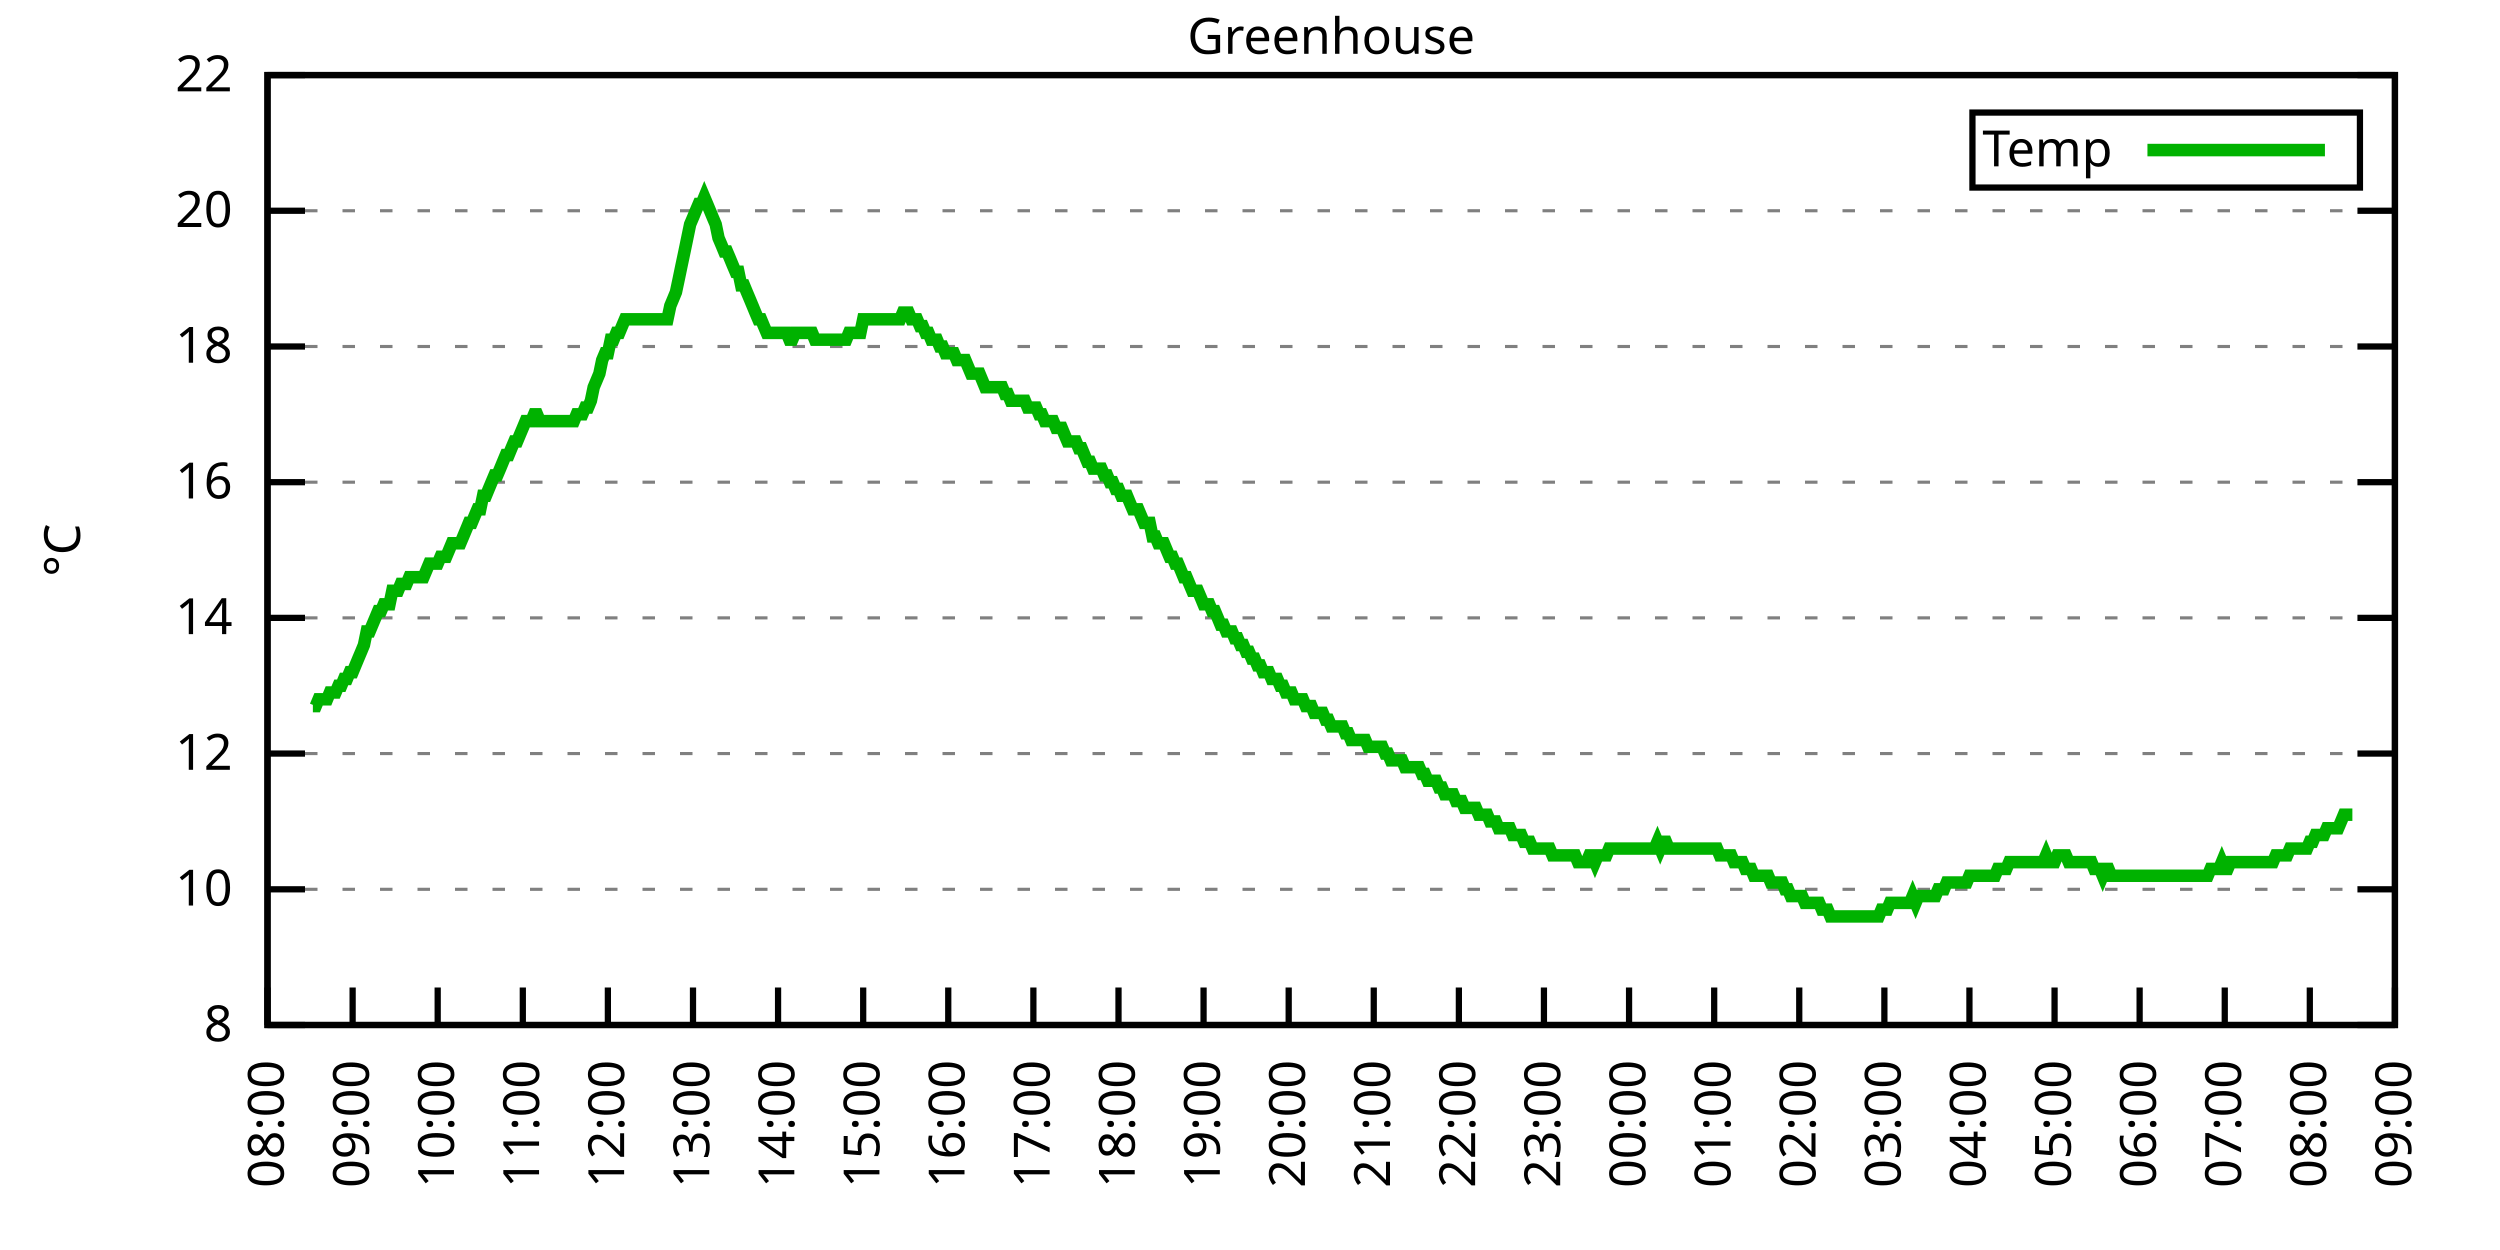
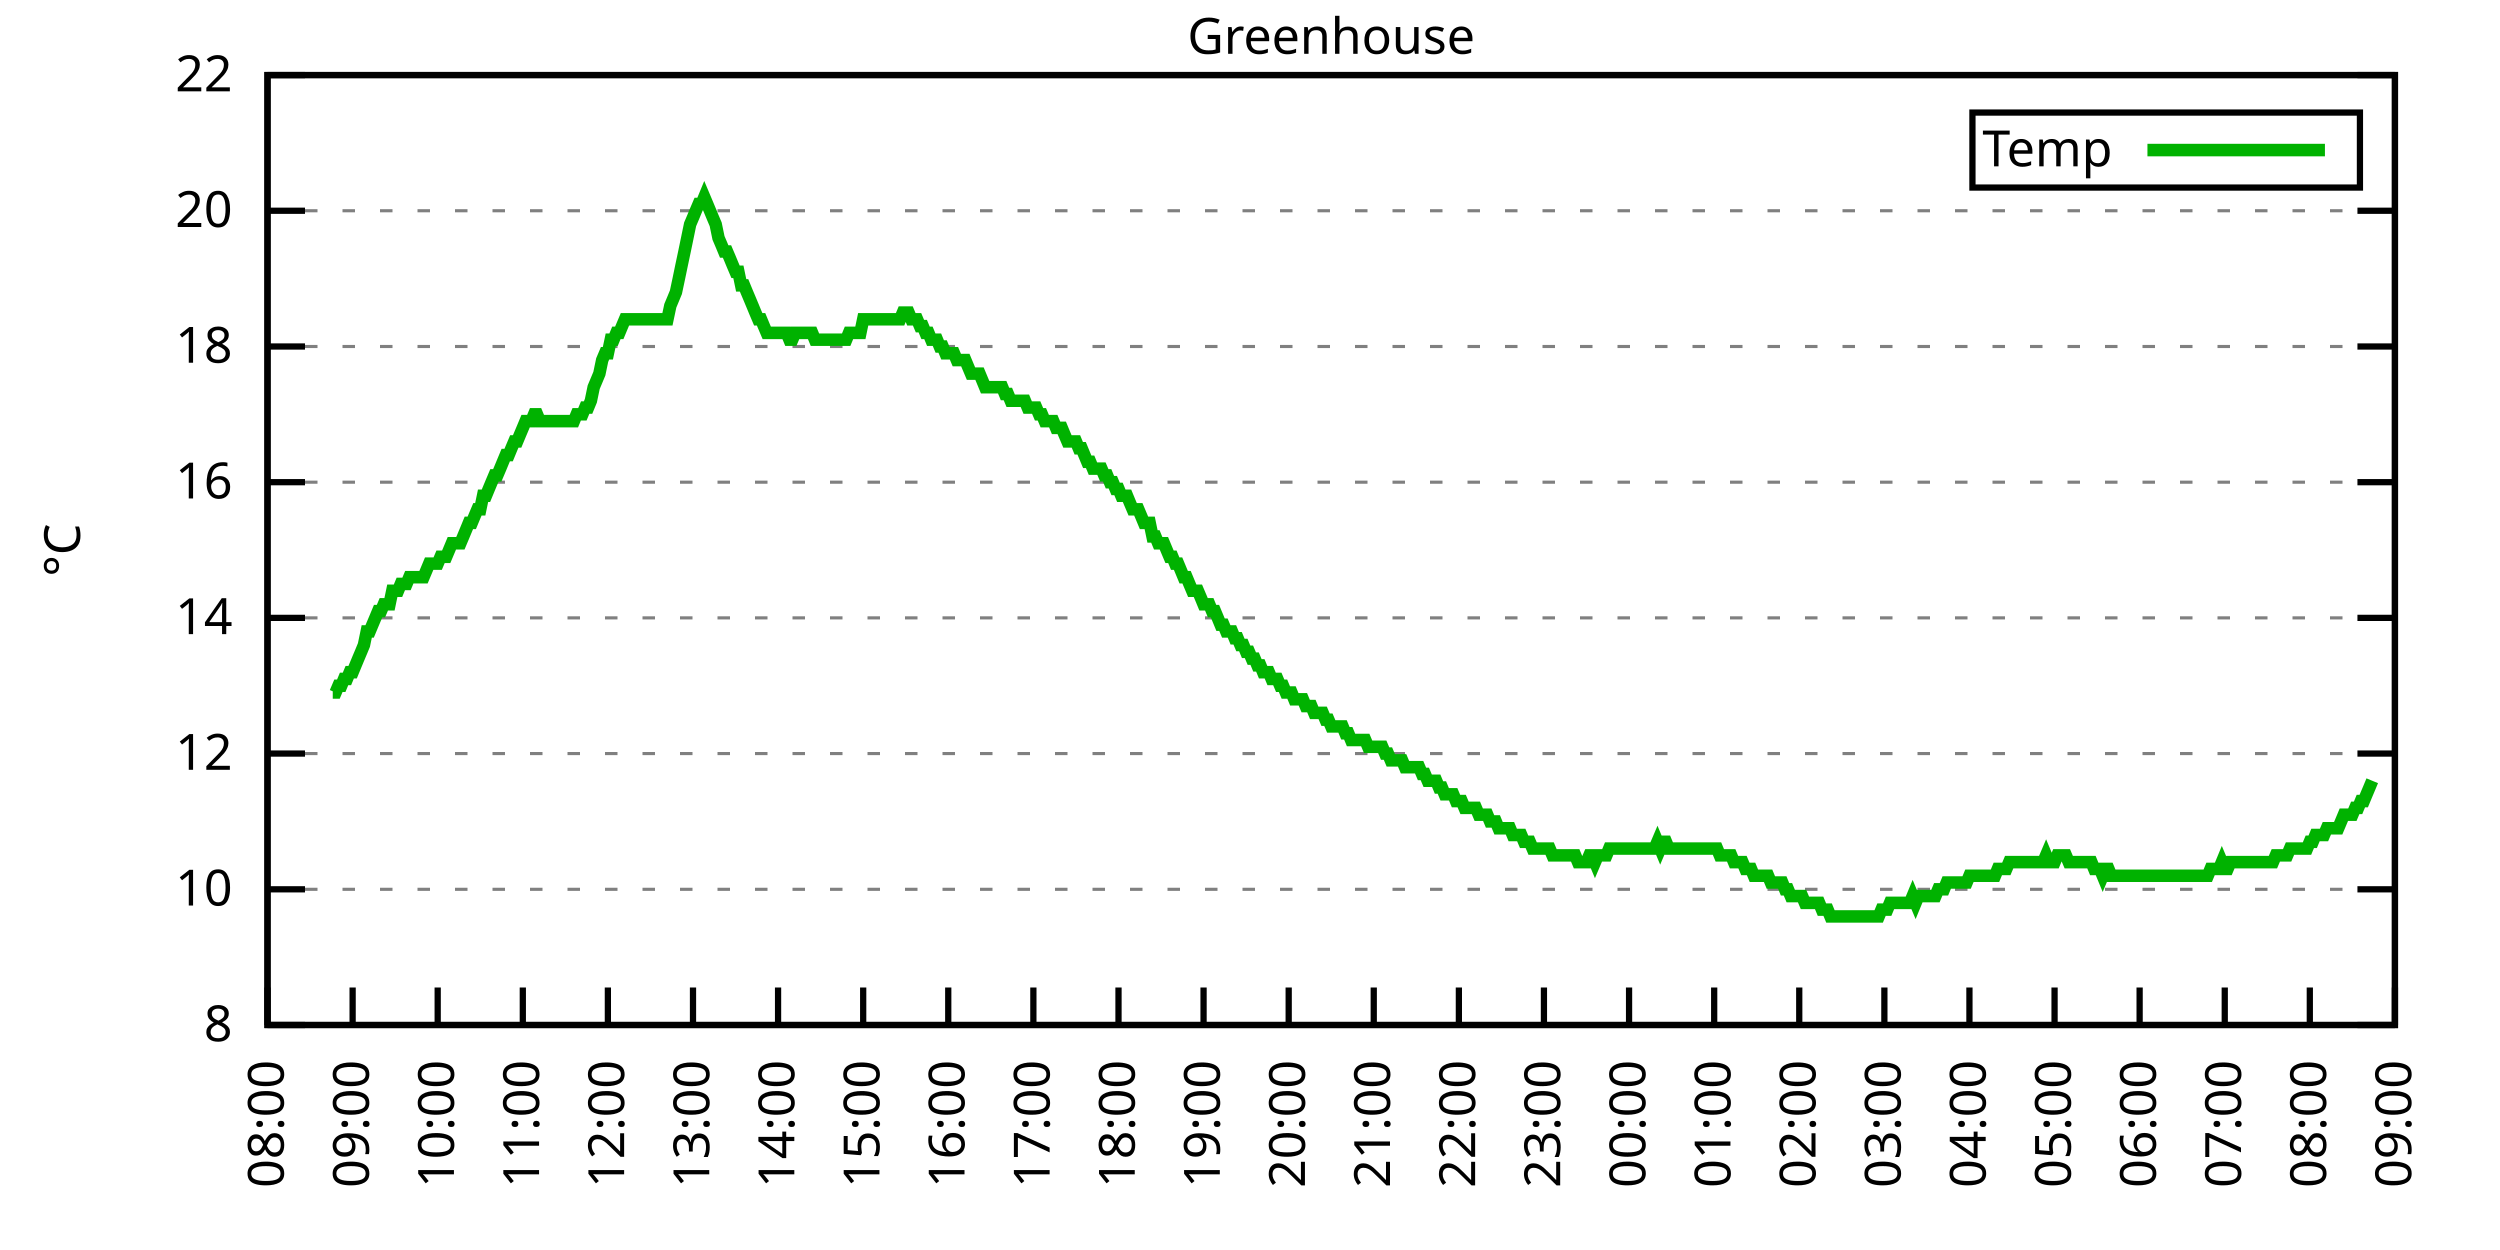
<svg xmlns="http://www.w3.org/2000/svg" xmlns:xlink="http://www.w3.org/1999/xlink" width="400" height="200" viewBox="0 0 400 200">
  <g id="gnuplot_canvas">
    <rect x="0" y="0" width="400" height="200" fill="none" />
    <defs>
      <circle id="gpDot" r="0.5" stroke-width="0.5" stroke="currentColor" />
      <path id="gpPt0" stroke-width="0.333" stroke="currentColor" d="M-1,0 h2 M0,-1 v2" />
      <path id="gpPt1" stroke-width="0.333" stroke="currentColor" d="M-1,-1 L1,1 M1,-1 L-1,1" />
      <path id="gpPt2" stroke-width="0.333" stroke="currentColor" d="M-1,0 L1,0 M0,-1 L0,1 M-1,-1 L1,1 M-1,1 L1,-1" />
      <rect id="gpPt3" stroke-width="0.333" stroke="currentColor" x="-1" y="-1" width="2" height="2" />
      <rect id="gpPt4" stroke-width="0.333" stroke="currentColor" fill="currentColor" x="-1" y="-1" width="2" height="2" />
      <circle id="gpPt5" stroke-width="0.333" stroke="currentColor" cx="0" cy="0" r="1" />
      <use xlink:href="#gpPt5" id="gpPt6" fill="currentColor" stroke="none" />
      <path id="gpPt7" stroke-width="0.333" stroke="currentColor" d="M0,-1.33 L-1.33,0.67 L1.33,0.67 z" />
      <use xlink:href="#gpPt7" id="gpPt8" fill="currentColor" stroke="none" />
      <use xlink:href="#gpPt7" id="gpPt9" stroke="currentColor" transform="rotate(180)" />
      <use xlink:href="#gpPt9" id="gpPt10" fill="currentColor" stroke="none" />
      <use xlink:href="#gpPt3" id="gpPt11" stroke="currentColor" transform="rotate(45)" />
      <use xlink:href="#gpPt11" id="gpPt12" fill="currentColor" stroke="none" />
      <path id="gpPt13" stroke-width="0.333" stroke="currentColor" d="M0,1.330 L1.265,0.411 L0.782,-1.067 L-0.782,-1.076 L-1.265,0.411 z" />
      <use xlink:href="#gpPt13" id="gpPt14" fill="currentColor" stroke="none" />
      <filter id="textbox" filterUnits="objectBoundingBox" x="0" y="0" height="1" width="1">
        <feFlood flood-color="white" flood-opacity="1" result="bgnd" />
        <feComposite in="SourceGraphic" in2="bgnd" operator="atop" />
      </filter>
      <filter id="greybox" filterUnits="objectBoundingBox" x="0" y="0" height="1" width="1">
        <feFlood flood-color="lightgrey" flood-opacity="1" result="grey" />
        <feComposite in="SourceGraphic" in2="grey" operator="atop" />
      </filter>
    </defs>
    <g fill="none" color="white" stroke="currentColor" stroke-width="1.00" stroke-linecap="butt" stroke-linejoin="miter">
</g>
    <g fill="none" color="black" stroke="currentColor" stroke-width="1.00" stroke-linecap="butt" stroke-linejoin="miter">
      <g stroke="none" shape-rendering="crispEdges">
        <polygon fill="rgb(255, 255, 255)" points="42.80,164.00 383.18,164.00 383.18,12.02 42.80,12.02 " />
      </g>
    </g>
    <g fill="none" color="black" stroke="currentColor" stroke-width="1.00" stroke-linecap="butt" stroke-linejoin="miter">
</g>
    <g fill="none" color="black" stroke="black" stroke-width="0.50" stroke-linecap="butt" stroke-linejoin="miter">
</g>
    <g fill="none" color="gray" stroke="currentColor" stroke-width="0.50" stroke-linecap="butt" stroke-linejoin="miter">
      <path stroke="gray" stroke-dasharray="2,4" class="gridline" d="M42.80,164.00 L383.19,164.00  " />
    </g>
    <g fill="none" color="gray" stroke="gray" stroke-width="1.00" stroke-linecap="butt" stroke-linejoin="miter">
</g>
    <g fill="none" color="black" stroke="currentColor" stroke-width="1.00" stroke-linecap="butt" stroke-linejoin="miter">
      <path stroke="black" d="M42.80,164.00 L48.80,164.00 M383.19,164.00 L377.19,164.00  " />
      <g transform="translate(37.20,166.60)" stroke="none" fill="black" font-family="Sans" font-size="8.00" text-anchor="end">
        <text>
          <tspan font-family="Sans"> 8</tspan>
        </text>
      </g>
    </g>
    <g fill="none" color="black" stroke="currentColor" stroke-width="1.00" stroke-linecap="butt" stroke-linejoin="miter">
</g>
    <g fill="none" color="black" stroke="black" stroke-width="0.50" stroke-linecap="butt" stroke-linejoin="miter">
</g>
    <g fill="none" color="gray" stroke="currentColor" stroke-width="0.50" stroke-linecap="butt" stroke-linejoin="miter">
      <path stroke="gray" stroke-dasharray="2,4" class="gridline" d="M42.80,142.29 L383.19,142.29  " />
    </g>
    <g fill="none" color="gray" stroke="gray" stroke-width="1.00" stroke-linecap="butt" stroke-linejoin="miter">
</g>
    <g fill="none" color="black" stroke="currentColor" stroke-width="1.00" stroke-linecap="butt" stroke-linejoin="miter">
      <path stroke="black" d="M42.80,142.29 L48.80,142.29 M383.19,142.29 L377.19,142.29  " />
      <g transform="translate(37.20,144.89)" stroke="none" fill="black" font-family="Sans" font-size="8.00" text-anchor="end">
        <text>
          <tspan font-family="Sans"> 10</tspan>
        </text>
      </g>
    </g>
    <g fill="none" color="black" stroke="currentColor" stroke-width="1.00" stroke-linecap="butt" stroke-linejoin="miter">
</g>
    <g fill="none" color="black" stroke="black" stroke-width="0.50" stroke-linecap="butt" stroke-linejoin="miter">
</g>
    <g fill="none" color="gray" stroke="currentColor" stroke-width="0.50" stroke-linecap="butt" stroke-linejoin="miter">
      <path stroke="gray" stroke-dasharray="2,4" class="gridline" d="M42.80,120.57 L383.19,120.57  " />
    </g>
    <g fill="none" color="gray" stroke="gray" stroke-width="1.00" stroke-linecap="butt" stroke-linejoin="miter">
</g>
    <g fill="none" color="black" stroke="currentColor" stroke-width="1.00" stroke-linecap="butt" stroke-linejoin="miter">
      <path stroke="black" d="M42.80,120.57 L48.80,120.57 M383.19,120.57 L377.19,120.57  " />
      <g transform="translate(37.20,123.17)" stroke="none" fill="black" font-family="Sans" font-size="8.00" text-anchor="end">
        <text>
          <tspan font-family="Sans"> 12</tspan>
        </text>
      </g>
    </g>
    <g fill="none" color="black" stroke="currentColor" stroke-width="1.00" stroke-linecap="butt" stroke-linejoin="miter">
</g>
    <g fill="none" color="black" stroke="black" stroke-width="0.50" stroke-linecap="butt" stroke-linejoin="miter">
</g>
    <g fill="none" color="gray" stroke="currentColor" stroke-width="0.50" stroke-linecap="butt" stroke-linejoin="miter">
      <path stroke="gray" stroke-dasharray="2,4" class="gridline" d="M42.80,98.86 L383.19,98.86  " />
    </g>
    <g fill="none" color="gray" stroke="gray" stroke-width="1.00" stroke-linecap="butt" stroke-linejoin="miter">
</g>
    <g fill="none" color="black" stroke="currentColor" stroke-width="1.00" stroke-linecap="butt" stroke-linejoin="miter">
      <path stroke="black" d="M42.80,98.86 L48.80,98.86 M383.19,98.86 L377.19,98.86  " />
      <g transform="translate(37.20,101.46)" stroke="none" fill="black" font-family="Sans" font-size="8.00" text-anchor="end">
        <text>
          <tspan font-family="Sans"> 14</tspan>
        </text>
      </g>
    </g>
    <g fill="none" color="black" stroke="currentColor" stroke-width="1.00" stroke-linecap="butt" stroke-linejoin="miter">
</g>
    <g fill="none" color="black" stroke="black" stroke-width="0.50" stroke-linecap="butt" stroke-linejoin="miter">
</g>
    <g fill="none" color="gray" stroke="currentColor" stroke-width="0.50" stroke-linecap="butt" stroke-linejoin="miter">
      <path stroke="gray" stroke-dasharray="2,4" class="gridline" d="M42.80,77.15 L383.19,77.15  " />
    </g>
    <g fill="none" color="gray" stroke="gray" stroke-width="1.00" stroke-linecap="butt" stroke-linejoin="miter">
</g>
    <g fill="none" color="black" stroke="currentColor" stroke-width="1.00" stroke-linecap="butt" stroke-linejoin="miter">
      <path stroke="black" d="M42.80,77.15 L48.80,77.15 M383.19,77.15 L377.19,77.15  " />
      <g transform="translate(37.20,79.75)" stroke="none" fill="black" font-family="Sans" font-size="8.00" text-anchor="end">
        <text>
          <tspan font-family="Sans"> 16</tspan>
        </text>
      </g>
    </g>
    <g fill="none" color="black" stroke="currentColor" stroke-width="1.00" stroke-linecap="butt" stroke-linejoin="miter">
</g>
    <g fill="none" color="black" stroke="black" stroke-width="0.50" stroke-linecap="butt" stroke-linejoin="miter">
</g>
    <g fill="none" color="gray" stroke="currentColor" stroke-width="0.50" stroke-linecap="butt" stroke-linejoin="miter">
      <path stroke="gray" stroke-dasharray="2,4" class="gridline" d="M42.80,55.44 L383.19,55.44  " />
    </g>
    <g fill="none" color="gray" stroke="gray" stroke-width="1.00" stroke-linecap="butt" stroke-linejoin="miter">
</g>
    <g fill="none" color="black" stroke="currentColor" stroke-width="1.00" stroke-linecap="butt" stroke-linejoin="miter">
      <path stroke="black" d="M42.80,55.44 L48.80,55.44 M383.19,55.44 L377.19,55.44  " />
      <g transform="translate(37.20,58.04)" stroke="none" fill="black" font-family="Sans" font-size="8.00" text-anchor="end">
        <text>
          <tspan font-family="Sans"> 18</tspan>
        </text>
      </g>
    </g>
    <g fill="none" color="black" stroke="currentColor" stroke-width="1.00" stroke-linecap="butt" stroke-linejoin="miter">
</g>
    <g fill="none" color="black" stroke="black" stroke-width="0.50" stroke-linecap="butt" stroke-linejoin="miter">
</g>
    <g fill="none" color="gray" stroke="currentColor" stroke-width="0.50" stroke-linecap="butt" stroke-linejoin="miter">
      <path stroke="gray" stroke-dasharray="2,4" class="gridline" d="M42.80,33.72 L383.19,33.72  " />
    </g>
    <g fill="none" color="gray" stroke="gray" stroke-width="1.00" stroke-linecap="butt" stroke-linejoin="miter">
</g>
    <g fill="none" color="black" stroke="currentColor" stroke-width="1.00" stroke-linecap="butt" stroke-linejoin="miter">
      <path stroke="black" d="M42.80,33.72 L48.80,33.72 M383.19,33.72 L377.19,33.72  " />
      <g transform="translate(37.20,36.32)" stroke="none" fill="black" font-family="Sans" font-size="8.00" text-anchor="end">
        <text>
          <tspan font-family="Sans"> 20</tspan>
        </text>
      </g>
    </g>
    <g fill="none" color="black" stroke="currentColor" stroke-width="1.00" stroke-linecap="butt" stroke-linejoin="miter">
</g>
    <g fill="none" color="black" stroke="black" stroke-width="0.50" stroke-linecap="butt" stroke-linejoin="miter">
</g>
    <g fill="none" color="gray" stroke="currentColor" stroke-width="0.50" stroke-linecap="butt" stroke-linejoin="miter">
      <path stroke="gray" stroke-dasharray="2,4" class="gridline" d="M42.80,12.01 L383.19,12.01  " />
    </g>
    <g fill="none" color="gray" stroke="gray" stroke-width="1.00" stroke-linecap="butt" stroke-linejoin="miter">
</g>
    <g fill="none" color="black" stroke="currentColor" stroke-width="1.00" stroke-linecap="butt" stroke-linejoin="miter">
      <path stroke="black" d="M42.80,12.01 L48.80,12.01 M383.19,12.01 L377.19,12.01  " />
      <g transform="translate(37.20,14.61)" stroke="none" fill="black" font-family="Sans" font-size="8.00" text-anchor="end">
        <text>
          <tspan font-family="Sans"> 22</tspan>
        </text>
      </g>
    </g>
    <g fill="none" color="black" stroke="currentColor" stroke-width="1.00" stroke-linecap="butt" stroke-linejoin="miter">
      <path stroke="black" d="M42.80,164.00 L42.80,158.00  " />
      <g transform="translate(45.40,169.60) rotate(270.00)" stroke="none" fill="black" font-family="Sans" font-size="8.00" text-anchor="end">
        <text>
          <tspan font-family="Sans">08:00</tspan>
        </text>
      </g>
    </g>
    <g fill="none" color="black" stroke="currentColor" stroke-width="1.00" stroke-linecap="butt" stroke-linejoin="miter">
      <path stroke="black" d="M56.42,164.00 L56.42,158.00  " />
      <g transform="translate(59.02,169.60) rotate(270.00)" stroke="none" fill="black" font-family="Sans" font-size="8.00" text-anchor="end">
        <text>
          <tspan font-family="Sans">09:00</tspan>
        </text>
      </g>
    </g>
    <g fill="none" color="black" stroke="currentColor" stroke-width="1.00" stroke-linecap="butt" stroke-linejoin="miter">
      <path stroke="black" d="M70.03,164.00 L70.03,158.00  " />
      <g transform="translate(72.63,169.60) rotate(270.00)" stroke="none" fill="black" font-family="Sans" font-size="8.00" text-anchor="end">
        <text>
          <tspan font-family="Sans">10:00</tspan>
        </text>
      </g>
    </g>
    <g fill="none" color="black" stroke="currentColor" stroke-width="1.00" stroke-linecap="butt" stroke-linejoin="miter">
      <path stroke="black" d="M83.65,164.00 L83.65,158.00  " />
      <g transform="translate(86.25,169.60) rotate(270.00)" stroke="none" fill="black" font-family="Sans" font-size="8.00" text-anchor="end">
        <text>
          <tspan font-family="Sans">11:00</tspan>
        </text>
      </g>
    </g>
    <g fill="none" color="black" stroke="currentColor" stroke-width="1.00" stroke-linecap="butt" stroke-linejoin="miter">
      <path stroke="black" d="M97.26,164.00 L97.26,158.00  " />
      <g transform="translate(99.86,169.60) rotate(270.00)" stroke="none" fill="black" font-family="Sans" font-size="8.00" text-anchor="end">
        <text>
          <tspan font-family="Sans">12:00</tspan>
        </text>
      </g>
    </g>
    <g fill="none" color="black" stroke="currentColor" stroke-width="1.00" stroke-linecap="butt" stroke-linejoin="miter">
      <path stroke="black" d="M110.88,164.00 L110.88,158.00  " />
      <g transform="translate(113.48,169.60) rotate(270.00)" stroke="none" fill="black" font-family="Sans" font-size="8.00" text-anchor="end">
        <text>
          <tspan font-family="Sans">13:00</tspan>
        </text>
      </g>
    </g>
    <g fill="none" color="black" stroke="currentColor" stroke-width="1.00" stroke-linecap="butt" stroke-linejoin="miter">
      <path stroke="black" d="M124.49,164.00 L124.49,158.00  " />
      <g transform="translate(127.09,169.60) rotate(270.00)" stroke="none" fill="black" font-family="Sans" font-size="8.00" text-anchor="end">
        <text>
          <tspan font-family="Sans">14:00</tspan>
        </text>
      </g>
    </g>
    <g fill="none" color="black" stroke="currentColor" stroke-width="1.00" stroke-linecap="butt" stroke-linejoin="miter">
      <path stroke="black" d="M138.11,164.00 L138.11,158.00  " />
      <g transform="translate(140.71,169.60) rotate(270.00)" stroke="none" fill="black" font-family="Sans" font-size="8.00" text-anchor="end">
        <text>
          <tspan font-family="Sans">15:00</tspan>
        </text>
      </g>
    </g>
    <g fill="none" color="black" stroke="currentColor" stroke-width="1.00" stroke-linecap="butt" stroke-linejoin="miter">
      <path stroke="black" d="M151.72,164.00 L151.72,158.00  " />
      <g transform="translate(154.32,169.60) rotate(270.00)" stroke="none" fill="black" font-family="Sans" font-size="8.00" text-anchor="end">
        <text>
          <tspan font-family="Sans">16:00</tspan>
        </text>
      </g>
    </g>
    <g fill="none" color="black" stroke="currentColor" stroke-width="1.00" stroke-linecap="butt" stroke-linejoin="miter">
      <path stroke="black" d="M165.34,164.00 L165.34,158.00  " />
      <g transform="translate(167.94,169.60) rotate(270.00)" stroke="none" fill="black" font-family="Sans" font-size="8.00" text-anchor="end">
        <text>
          <tspan font-family="Sans">17:00</tspan>
        </text>
      </g>
    </g>
    <g fill="none" color="black" stroke="currentColor" stroke-width="1.00" stroke-linecap="butt" stroke-linejoin="miter">
      <path stroke="black" d="M178.96,164.00 L178.96,158.00  " />
      <g transform="translate(181.56,169.60) rotate(270.00)" stroke="none" fill="black" font-family="Sans" font-size="8.00" text-anchor="end">
        <text>
          <tspan font-family="Sans">18:00</tspan>
        </text>
      </g>
    </g>
    <g fill="none" color="black" stroke="currentColor" stroke-width="1.00" stroke-linecap="butt" stroke-linejoin="miter">
      <path stroke="black" d="M192.57,164.00 L192.57,158.00  " />
      <g transform="translate(195.17,169.60) rotate(270.00)" stroke="none" fill="black" font-family="Sans" font-size="8.00" text-anchor="end">
        <text>
          <tspan font-family="Sans">19:00</tspan>
        </text>
      </g>
    </g>
    <g fill="none" color="black" stroke="currentColor" stroke-width="1.00" stroke-linecap="butt" stroke-linejoin="miter">
      <path stroke="black" d="M206.19,164.00 L206.19,158.00  " />
      <g transform="translate(208.79,169.60) rotate(270.00)" stroke="none" fill="black" font-family="Sans" font-size="8.00" text-anchor="end">
        <text>
          <tspan font-family="Sans">20:00</tspan>
        </text>
      </g>
    </g>
    <g fill="none" color="black" stroke="currentColor" stroke-width="1.00" stroke-linecap="butt" stroke-linejoin="miter">
      <path stroke="black" d="M219.80,164.00 L219.80,158.00  " />
      <g transform="translate(222.40,169.60) rotate(270.00)" stroke="none" fill="black" font-family="Sans" font-size="8.00" text-anchor="end">
        <text>
          <tspan font-family="Sans">21:00</tspan>
        </text>
      </g>
    </g>
    <g fill="none" color="black" stroke="currentColor" stroke-width="1.00" stroke-linecap="butt" stroke-linejoin="miter">
      <path stroke="black" d="M233.42,164.00 L233.42,158.00  " />
      <g transform="translate(236.02,169.60) rotate(270.00)" stroke="none" fill="black" font-family="Sans" font-size="8.00" text-anchor="end">
        <text>
          <tspan font-family="Sans">22:00</tspan>
        </text>
      </g>
    </g>
    <g fill="none" color="black" stroke="currentColor" stroke-width="1.00" stroke-linecap="butt" stroke-linejoin="miter">
      <path stroke="black" d="M247.03,164.00 L247.03,158.00  " />
      <g transform="translate(249.63,169.60) rotate(270.00)" stroke="none" fill="black" font-family="Sans" font-size="8.00" text-anchor="end">
        <text>
          <tspan font-family="Sans">23:00</tspan>
        </text>
      </g>
    </g>
    <g fill="none" color="black" stroke="currentColor" stroke-width="1.00" stroke-linecap="butt" stroke-linejoin="miter">
      <path stroke="black" d="M260.65,164.00 L260.65,158.00  " />
      <g transform="translate(263.25,169.60) rotate(270.00)" stroke="none" fill="black" font-family="Sans" font-size="8.00" text-anchor="end">
        <text>
          <tspan font-family="Sans">00:00</tspan>
        </text>
      </g>
    </g>
    <g fill="none" color="black" stroke="currentColor" stroke-width="1.00" stroke-linecap="butt" stroke-linejoin="miter">
      <path stroke="black" d="M274.27,164.00 L274.27,158.00  " />
      <g transform="translate(276.87,169.60) rotate(270.00)" stroke="none" fill="black" font-family="Sans" font-size="8.00" text-anchor="end">
        <text>
          <tspan font-family="Sans">01:00</tspan>
        </text>
      </g>
    </g>
    <g fill="none" color="black" stroke="currentColor" stroke-width="1.00" stroke-linecap="butt" stroke-linejoin="miter">
      <path stroke="black" d="M287.88,164.00 L287.88,158.00  " />
      <g transform="translate(290.48,169.60) rotate(270.00)" stroke="none" fill="black" font-family="Sans" font-size="8.00" text-anchor="end">
        <text>
          <tspan font-family="Sans">02:00</tspan>
        </text>
      </g>
    </g>
    <g fill="none" color="black" stroke="currentColor" stroke-width="1.00" stroke-linecap="butt" stroke-linejoin="miter">
      <path stroke="black" d="M301.50,164.00 L301.50,158.00  " />
      <g transform="translate(304.10,169.60) rotate(270.00)" stroke="none" fill="black" font-family="Sans" font-size="8.00" text-anchor="end">
        <text>
          <tspan font-family="Sans">03:00</tspan>
        </text>
      </g>
    </g>
    <g fill="none" color="black" stroke="currentColor" stroke-width="1.00" stroke-linecap="butt" stroke-linejoin="miter">
      <path stroke="black" d="M315.11,164.00 L315.11,158.00  " />
      <g transform="translate(317.71,169.60) rotate(270.00)" stroke="none" fill="black" font-family="Sans" font-size="8.00" text-anchor="end">
        <text>
          <tspan font-family="Sans">04:00</tspan>
        </text>
      </g>
    </g>
    <g fill="none" color="black" stroke="currentColor" stroke-width="1.00" stroke-linecap="butt" stroke-linejoin="miter">
      <path stroke="black" d="M328.73,164.00 L328.73,158.00  " />
      <g transform="translate(331.33,169.60) rotate(270.00)" stroke="none" fill="black" font-family="Sans" font-size="8.00" text-anchor="end">
        <text>
          <tspan font-family="Sans">05:00</tspan>
        </text>
      </g>
    </g>
    <g fill="none" color="black" stroke="currentColor" stroke-width="1.00" stroke-linecap="butt" stroke-linejoin="miter">
      <path stroke="black" d="M342.34,164.00 L342.34,158.00  " />
      <g transform="translate(344.94,169.60) rotate(270.00)" stroke="none" fill="black" font-family="Sans" font-size="8.00" text-anchor="end">
        <text>
          <tspan font-family="Sans">06:00</tspan>
        </text>
      </g>
    </g>
    <g fill="none" color="black" stroke="currentColor" stroke-width="1.00" stroke-linecap="butt" stroke-linejoin="miter">
      <path stroke="black" d="M355.96,164.00 L355.96,158.00  " />
      <g transform="translate(358.56,169.60) rotate(270.00)" stroke="none" fill="black" font-family="Sans" font-size="8.00" text-anchor="end">
        <text>
          <tspan font-family="Sans">07:00</tspan>
        </text>
      </g>
    </g>
    <g fill="none" color="black" stroke="currentColor" stroke-width="1.00" stroke-linecap="butt" stroke-linejoin="miter">
      <path stroke="black" d="M369.57,164.00 L369.57,158.00  " />
      <g transform="translate(372.17,169.60) rotate(270.00)" stroke="none" fill="black" font-family="Sans" font-size="8.00" text-anchor="end">
        <text>
          <tspan font-family="Sans">08:00</tspan>
        </text>
      </g>
    </g>
    <g fill="none" color="black" stroke="currentColor" stroke-width="1.00" stroke-linecap="butt" stroke-linejoin="miter">
      <path stroke="black" d="M383.19,164.00 L383.19,158.00  " />
      <g transform="translate(385.79,169.60) rotate(270.00)" stroke="none" fill="black" font-family="Sans" font-size="8.00" text-anchor="end">
        <text>
          <tspan font-family="Sans">09:00</tspan>
        </text>
      </g>
    </g>
    <g fill="none" color="black" stroke="currentColor" stroke-width="1.00" stroke-linecap="butt" stroke-linejoin="miter">
</g>
    <g fill="none" color="black" stroke="currentColor" stroke-width="1.00" stroke-linecap="butt" stroke-linejoin="miter">
      <path stroke="black" d="M42.80,12.01 L42.80,164.00 L383.19,164.00 L383.19,12.01 L42.80,12.01 Z  " />
    </g>
    <g fill="none" color="black" stroke="currentColor" stroke-width="1.00" stroke-linecap="butt" stroke-linejoin="miter">
</g>
    <g fill="none" color="black" stroke="currentColor" stroke-width="1.00" stroke-linecap="butt" stroke-linejoin="miter">
      <path stroke="black" d="M315.59,30.01 L315.59,18.01 L377.59,18.01 L377.59,30.01 L315.59,30.01 Z  " />
    </g>
    <g id="Greenhouse_plot_1">
      <g fill="none" color="white" stroke="black" stroke-width="2.00" stroke-linecap="butt" stroke-linejoin="miter">
</g>
      <g fill="none" color="black" stroke="currentColor" stroke-width="2.00" stroke-linecap="butt" stroke-linejoin="miter">
        <g transform="translate(337.99,26.61)" stroke="none" fill="black" font-family="Sans" font-size="8.00" text-anchor="end">
          <text>
            <tspan font-family="Sans">Temp</tspan>
          </text>
        </g>
      </g>
      <g fill="none" color="black" stroke="currentColor" stroke-width="2.00" stroke-linecap="butt" stroke-linejoin="miter">
-         <path stroke="rgb(  0, 178,   0)" d="M343.59,24.01 L371.99,24.01 M50.06,112.97 L50.52,112.97 L50.97,111.89 L51.42,111.89 L51.88,111.89 L52.33,111.89   L52.78,110.80 L53.24,110.80 L53.69,110.80 L54.15,109.72 L54.60,109.72 L55.05,108.63 L55.51,108.63 L55.96,107.55   L56.42,107.55 L56.87,106.46 L57.32,105.38 L57.78,104.29 L58.23,103.20 L58.68,101.03 L59.14,101.03 L59.59,99.95   L60.05,98.86 L60.50,97.78 L60.95,97.78 L61.41,96.69 L61.86,96.69 L62.32,96.69 L62.77,94.52 L63.22,94.52   L63.68,94.52 L64.13,93.43 L64.58,93.43 L65.04,93.43 L65.49,92.35 L65.95,92.35 L66.40,92.35 L66.85,92.35   L67.31,92.35 L67.76,92.35 L68.22,91.26 L68.67,90.18 L69.12,90.18 L69.58,90.18 L70.03,90.18 L70.49,89.09   L70.94,89.09 L71.39,89.09 L71.85,88.00 L72.30,86.92 L72.75,86.92 L73.21,86.92 L73.66,86.92 L74.12,85.83   L74.57,84.75 L75.02,83.66 L75.48,83.66 L75.93,82.58 L76.39,81.49 L76.84,81.49 L77.29,79.32 L77.75,79.32   L78.20,78.23 L78.65,77.15 L79.11,76.06 L79.56,76.06 L80.02,74.98 L80.47,73.89 L80.92,72.81 L81.38,72.81   L81.83,71.72 L82.29,70.63 L82.74,70.63 L83.19,69.55 L83.65,68.46 L84.10,67.38 L84.55,67.38 L85.01,67.38   L85.46,66.29 L85.92,66.29 L86.37,67.38 L86.82,67.38 L87.28,67.38 L87.73,67.38 L88.19,67.38 L88.64,67.38   L89.09,67.38 L89.55,67.38 L90.00,67.38 L90.45,67.38 L90.91,67.38 L91.36,67.38 L91.82,67.38 L92.27,66.29   L92.72,66.29 L93.18,66.29 L93.63,65.21 L94.09,65.21 L94.54,64.12 L94.99,61.95 L95.45,60.86 L95.90,59.78   L96.35,57.61 L96.81,56.52 L97.26,56.52 L97.72,54.35 L98.17,54.35 L98.62,53.26 L99.08,53.26 L99.53,52.18   L99.99,51.09 L100.44,51.09 L100.89,51.09 L101.35,51.09 L101.80,51.09 L102.25,51.09 L102.71,51.09 L103.16,51.09   L103.62,51.09 L104.07,51.09 L104.52,51.09 L104.98,51.09 L105.43,51.09 L105.89,51.09 L106.34,51.09 L106.79,51.09   L107.25,48.92 L107.70,47.84 L108.15,46.75 L108.61,44.58 L109.06,42.41 L109.52,40.24 L109.97,38.07 L110.42,35.89   L110.88,34.81 L111.33,33.72 L111.79,32.64 L112.24,32.64 L112.69,31.55 L113.15,32.64 L113.60,33.72 L114.05,34.81   L114.51,35.89 L114.96,38.07 L115.42,39.15 L115.87,40.24 L116.32,40.24 L116.78,41.32 L117.23,42.41 L117.69,43.49   L118.14,43.49 L118.59,45.66 L119.05,45.66 L119.50,46.75 L119.96,47.84 L120.41,48.92 L120.86,50.01 L121.32,51.09   L121.77,51.09 L122.22,52.18 L122.68,53.26 L123.13,53.26 L123.59,53.26 L124.04,53.26 L124.49,53.26 L124.95,53.26   L125.40,53.26 L125.86,53.26 L126.31,54.35 L126.76,54.35 L127.22,53.26 L127.67,53.26 L128.12,53.26 L128.58,53.26   L129.03,53.26 L129.49,53.26 L129.94,53.26 L130.39,54.35 L130.85,54.35 L131.30,54.35 L131.76,54.35 L132.21,54.35   L132.66,54.35 L133.12,54.35 L133.57,54.35 L134.02,54.35 L134.48,54.35 L134.93,54.35 L135.39,54.35 L135.84,53.26   L136.29,53.26 L136.75,53.26 L137.20,53.26 L137.66,53.26 L138.11,51.09 L138.56,51.09 L139.02,51.09 L139.47,51.09   L139.92,51.09 L140.38,51.09 L140.83,51.09 L141.29,51.09 L141.74,51.09 L142.19,51.09 L142.65,51.09 L143.10,51.09   L143.56,51.09 L144.01,51.09 L144.46,50.01 L144.92,50.01 L145.37,50.01 L145.82,51.09 L146.28,51.09 L146.73,51.09   L147.19,52.18 L147.64,52.18 L148.09,53.26 L148.55,53.26 L149.00,54.35 L149.46,54.35 L149.91,54.35 L150.36,55.44   L150.82,55.44 L151.27,56.52 L151.72,56.52 L152.18,56.52 L152.63,56.52 L153.09,57.61 L153.54,57.61 L153.99,57.61   L154.45,57.61 L154.90,58.69 L155.36,59.78 L155.81,59.78 L156.26,59.78 L156.72,59.78 L157.17,60.86 L157.62,61.95   L158.08,61.95 L158.53,61.95 L158.99,61.95 L159.44,61.95 L159.89,61.95 L160.35,61.95 L160.80,63.04 L161.26,63.04   L161.71,64.12 L162.16,64.12 L162.62,64.12 L163.07,64.12 L163.52,64.12 L163.98,64.12 L164.43,65.21 L164.89,65.21   L165.34,65.21 L165.79,65.21 L166.25,66.29 L166.70,66.29 L167.16,67.38 L167.61,67.38 L168.06,67.38 L168.52,67.38   L168.97,68.46 L169.43,68.46 L169.88,68.46 L170.33,69.55 L170.79,70.63 L171.24,70.63 L171.69,70.63 L172.15,70.63   L172.60,71.72 L173.06,71.72 L173.51,72.81 L173.96,73.89 L174.42,73.89 L174.87,74.98 L175.33,74.98 L175.78,74.98   L176.23,74.98 L176.69,76.06 L177.14,76.06 L177.59,77.15 L178.05,77.15 L178.50,78.23 L178.96,78.23 L179.41,79.32   L179.86,79.32 L180.32,79.32 L180.77,80.41 L181.23,81.49 L181.68,81.49 L182.13,81.49 L182.59,82.58 L183.04,83.66   L183.49,83.66 L183.95,83.66 L184.40,85.83 L184.86,85.83 L185.31,86.92 L185.76,86.92 L186.22,86.92 L186.67,88.00   L187.13,89.09 L187.58,89.09 L188.03,90.18 L188.49,90.18 L188.94,91.26 L189.39,92.35 L189.85,92.35 L190.30,93.43   L190.76,94.52 L191.21,94.52 L191.66,94.52 L192.12,95.60 L192.57,96.69 L193.03,96.69 L193.48,96.69 L193.93,97.78   L194.39,97.78 L194.84,98.86 L195.29,99.95 L195.75,99.95 L196.20,101.03 L196.66,101.03 L197.11,101.03 L197.56,102.12   L198.02,102.12 L198.47,103.20 L198.93,103.20 L199.38,104.29 L199.83,104.29 L200.29,105.38 L200.74,105.38 L201.19,106.46   L201.65,106.46 L202.10,107.55 L202.56,107.55 L203.01,107.55 L203.46,108.63 L203.92,108.63 L204.37,108.63 L204.83,109.72   L205.28,109.72 L205.73,110.80 L206.19,110.80 L206.64,110.80 L207.09,111.89 L207.55,111.89 L208.00,111.89 L208.46,111.89   L208.91,112.97 L209.36,112.97 L209.82,112.97 L210.27,114.06 L210.73,114.06 L211.18,114.06 L211.63,114.06 L212.09,115.15   L212.54,115.15 L213.00,116.23 L213.45,116.23 L213.90,116.23 L214.36,116.23 L214.81,116.23 L215.26,117.32 L215.72,117.32   L216.17,118.40 L216.63,118.40 L217.08,118.40 L217.53,118.40 L217.99,118.40 L218.44,118.40 L218.90,119.49 L219.35,119.49   L219.80,119.49 L220.26,119.49 L220.71,119.49 L221.16,119.49 L221.62,120.57 L222.07,120.57 L222.53,121.66 L222.98,121.66   L223.43,121.66 L223.89,121.66 L224.34,121.66 L224.80,122.75 L225.25,122.75 L225.70,122.75 L226.16,122.75 L226.61,122.75   L227.06,122.75 L227.52,123.83 L227.97,123.83 L228.43,124.92 L228.88,124.92 L229.33,124.92 L229.79,124.92 L230.24,126.00   L230.70,126.00 L231.15,127.09 L231.60,127.09 L232.06,127.09 L232.51,127.09 L232.96,128.17 L233.42,128.17 L233.87,128.17   L234.33,129.26 L234.78,129.26 L235.23,129.26 L235.69,129.26 L236.14,129.26 L236.60,130.35 L237.05,130.35 L237.50,130.35   L237.96,130.35 L238.41,131.43 L238.86,131.43 L239.32,131.43 L239.77,132.52 L240.23,132.52 L240.68,132.52 L241.13,132.52   L241.59,132.52 L242.04,133.60 L242.50,133.60 L242.95,133.60 L243.40,133.60 L243.86,134.69 L244.31,134.69 L244.76,134.69   L245.22,135.77 L245.67,135.77 L246.13,135.77 L246.58,135.77 L247.03,135.77 L247.49,135.77 L247.94,135.77 L248.40,136.86   L248.85,136.86 L249.30,136.86 L249.76,136.86 L250.21,136.86 L250.66,136.86 L251.12,136.86 L251.57,136.86 L252.03,136.86   L252.48,137.94 L252.93,137.94 L253.39,137.94 L253.84,137.94 L254.30,136.86 L254.75,136.86 L255.20,137.94 L255.66,136.86   L256.11,136.86 L256.56,136.86 L257.02,136.86 L257.47,135.77 L257.93,135.77 L258.38,135.77 L258.83,135.77 L259.29,135.77   L259.74,135.77 L260.20,135.77 L260.65,135.77 L261.10,135.77 L261.56,135.77 L262.01,135.77 L262.47,135.77 L262.92,135.77   L263.37,135.77 L263.83,135.77 L264.28,135.77 L264.73,135.77 L265.19,134.69 L265.64,135.77 L266.10,134.69 L266.55,134.69   L267.00,135.77 L267.46,135.77 L267.91,135.77 L268.37,135.77 L268.82,135.77 L269.27,135.77 L269.73,135.77 L270.18,135.77   L270.63,135.77 L271.09,135.77 L271.54,135.77 L272.00,135.77 L272.45,135.77 L272.90,135.77 L273.36,135.77 L273.81,135.77   L274.27,135.77 L274.72,135.77 L275.17,136.86 L275.63,136.86 L276.08,136.86 L276.53,136.86 L276.99,136.86 L277.44,137.94   L277.90,137.94 L278.35,137.94 L278.80,137.94 L279.26,139.03 L279.71,139.03 L280.17,139.03 L280.62,140.12 L281.07,140.12   L281.53,140.12 L281.98,140.12 L282.43,140.12 L282.89,140.12 L283.34,141.20 L283.80,141.20 L284.25,141.20 L284.70,141.20   L285.16,141.20 L285.61,142.29 L286.07,142.29 L286.52,143.37 L286.97,143.37 L287.43,143.37 L287.88,143.37 L288.33,143.37   L288.79,144.46 L289.24,144.46 L289.70,144.46 L290.15,144.46 L290.60,144.46 L291.06,144.46 L291.51,145.54 L291.97,145.54   L292.42,145.54 L292.87,146.63 L293.33,146.63 L293.78,146.63 L294.23,146.63 L294.69,146.63 L295.14,146.63 L295.60,146.63   L296.05,146.63 L296.50,146.63 L296.96,146.63 L297.41,146.63 L297.87,146.63 L298.32,146.63 L298.77,146.63 L299.23,146.63   L299.68,146.63 L300.13,146.63 L300.59,146.63 L301.04,145.54 L301.50,145.54 L301.95,145.54 L302.40,144.46 L302.86,144.46   L303.31,144.46 L303.77,144.46 L304.22,144.46 L304.67,144.46 L305.13,144.46 L305.58,144.46 L306.03,143.37 L306.49,144.46   L306.94,143.37 L307.40,143.37 L307.85,143.37 L308.30,143.37 L308.76,143.37 L309.21,143.37 L309.67,143.37 L310.12,142.29   L310.57,142.29 L311.03,142.29 L311.48,141.20 L311.94,141.20 L312.39,141.20 L312.84,141.20 L313.30,141.20 L313.75,141.20   L314.20,141.20 L314.66,141.20 L315.11,140.12 L315.57,140.12 L316.02,140.12 L316.47,140.12 L316.93,140.12 L317.38,140.12   L317.84,140.12 L318.29,140.12 L318.74,140.12 L319.20,140.12 L319.65,139.03 L320.10,139.03 L320.56,139.03 L321.01,139.03   L321.47,137.94 L321.92,137.94 L322.37,137.94 L322.83,137.94 L323.28,137.94 L323.74,137.94 L324.19,137.94 L324.64,137.94   L325.10,137.94 L325.55,137.94 L326.00,137.94 L326.46,137.94 L326.91,137.94 L327.37,136.86 L327.82,137.94 L328.27,137.94   L328.73,137.94 L329.18,136.86 L329.64,136.86 L330.09,136.86 L330.54,136.86 L331.00,137.94 L331.45,137.94 L331.90,137.94   L332.36,137.94 L332.81,137.94 L333.27,137.94 L333.72,137.94 L334.17,137.94 L334.63,137.94 L335.08,139.03 L335.54,139.03   L335.99,139.03 L336.44,140.12 L336.90,139.03 L337.35,139.03 L337.80,140.12 L338.26,140.12 L338.71,140.12 L339.17,140.12   L339.62,140.12 L340.07,140.12 L340.53,140.12 L340.98,140.12 L341.44,140.12 L341.89,140.12 L342.34,140.12 L342.80,140.12   L343.25,140.12 L343.70,140.12 L344.16,140.12 L344.61,140.12 L345.07,140.12 L345.52,140.12 L345.97,140.12 L346.43,140.12   L346.88,140.12 L347.34,140.12 L347.79,140.12 L348.24,140.12 L348.70,140.12 L349.15,140.12 L349.60,140.12 L350.06,140.12   L350.51,140.12 L350.97,140.12 L351.42,140.12 L351.87,140.12 L352.33,140.12 L352.78,140.12 L353.24,140.12 L353.69,139.03   L354.14,139.03 L354.60,139.03 L355.05,139.03 L355.50,137.94 L355.96,139.03 L356.41,139.03 L356.87,137.94 L357.32,137.94   L357.77,137.94 L358.23,137.94 L358.68,137.94 L359.14,137.94 L359.59,137.94 L360.04,137.94 L360.50,137.94 L360.95,137.94   L361.41,137.94 L361.86,137.94 L362.31,137.94 L362.77,137.94 L363.22,137.94 L363.67,137.94 L364.13,136.86 L364.58,136.86   L365.04,136.86 L365.49,136.86 L365.94,136.86 L366.40,135.77 L366.85,135.77 L367.31,135.77 L367.76,135.77 L368.21,135.77   L368.67,135.77 L369.12,135.77 L369.57,134.69 L370.03,134.69 L370.48,133.60 L370.94,133.60 L371.39,133.60 L371.84,133.60   L372.30,132.52 L372.75,132.52 L373.21,132.52 L373.66,132.52 L374.11,132.52 L374.57,131.43 L375.02,130.35 L375.47,130.35   L375.93,130.35 L376.38,130.35  " />
+         <path stroke="rgb(  0, 178,   0)" d="M343.59,24.01 L371.99,24.01 M53.24,110.80 L53.69,110.80 L54.15,109.72 L54.60,109.72 L55.05,108.63 L55.51,108.63   L55.96,107.55 L56.42,107.55 L56.87,106.46 L57.32,105.38 L57.78,104.29 L58.23,103.20 L58.68,101.03 L59.14,101.03   L59.59,99.95 L60.05,98.86 L60.50,97.78 L60.95,97.78 L61.41,96.69 L61.86,96.69 L62.32,96.69 L62.77,94.52   L63.22,94.52 L63.68,94.52 L64.13,93.43 L64.58,93.43 L65.04,93.43 L65.49,92.35 L65.95,92.35 L66.40,92.35   L66.85,92.35 L67.31,92.35 L67.76,92.35 L68.22,91.26 L68.67,90.18 L69.12,90.18 L69.58,90.18 L70.03,90.18   L70.49,89.09 L70.94,89.09 L71.39,89.09 L71.85,88.00 L72.30,86.92 L72.75,86.92 L73.21,86.92 L73.66,86.92   L74.12,85.83 L74.57,84.75 L75.02,83.66 L75.48,83.66 L75.93,82.58 L76.39,81.49 L76.84,81.49 L77.29,79.32   L77.75,79.32 L78.20,78.23 L78.65,77.15 L79.11,76.06 L79.56,76.06 L80.02,74.98 L80.47,73.89 L80.92,72.81   L81.38,72.81 L81.83,71.72 L82.29,70.63 L82.74,70.63 L83.19,69.55 L83.65,68.46 L84.10,67.38 L84.55,67.38   L85.01,67.38 L85.46,66.29 L85.92,66.29 L86.37,67.38 L86.82,67.38 L87.28,67.38 L87.73,67.38 L88.19,67.38   L88.64,67.38 L89.09,67.38 L89.55,67.38 L90.00,67.38 L90.45,67.38 L90.91,67.38 L91.36,67.38 L91.82,67.38   L92.27,66.29 L92.72,66.29 L93.18,66.29 L93.63,65.21 L94.09,65.21 L94.54,64.12 L94.99,61.95 L95.45,60.86   L95.90,59.78 L96.35,57.61 L96.81,56.52 L97.26,56.52 L97.72,54.35 L98.17,54.35 L98.62,53.26 L99.08,53.26   L99.53,52.18 L99.99,51.09 L100.44,51.09 L100.89,51.09 L101.35,51.09 L101.80,51.09 L102.25,51.09 L102.71,51.09   L103.16,51.09 L103.62,51.09 L104.07,51.09 L104.52,51.09 L104.98,51.09 L105.43,51.09 L105.89,51.09 L106.34,51.09   L106.79,51.09 L107.25,48.92 L107.70,47.84 L108.15,46.75 L108.61,44.58 L109.06,42.41 L109.52,40.24 L109.97,38.07   L110.42,35.89 L110.88,34.81 L111.33,33.72 L111.79,32.64 L112.24,32.64 L112.69,31.55 L113.15,32.64 L113.60,33.72   L114.05,34.81 L114.51,35.89 L114.96,38.07 L115.42,39.15 L115.87,40.24 L116.32,40.24 L116.78,41.32 L117.23,42.41   L117.69,43.49 L118.14,43.49 L118.59,45.66 L119.05,45.66 L119.50,46.75 L119.96,47.84 L120.41,48.92 L120.86,50.01   L121.32,51.09 L121.77,51.09 L122.22,52.18 L122.68,53.26 L123.13,53.26 L123.59,53.26 L124.04,53.26 L124.49,53.26   L124.95,53.26 L125.40,53.26 L125.86,53.26 L126.31,54.35 L126.76,54.35 L127.22,53.26 L127.67,53.26 L128.12,53.26   L128.58,53.26 L129.03,53.26 L129.49,53.26 L129.94,53.26 L130.39,54.35 L130.85,54.35 L131.30,54.35 L131.76,54.35   L132.21,54.35 L132.66,54.35 L133.12,54.35 L133.57,54.35 L134.02,54.35 L134.48,54.35 L134.93,54.35 L135.39,54.35   L135.84,53.26 L136.29,53.26 L136.75,53.26 L137.20,53.26 L137.66,53.26 L138.11,51.09 L138.56,51.09 L139.02,51.09   L139.47,51.09 L139.92,51.09 L140.38,51.09 L140.83,51.09 L141.29,51.09 L141.74,51.09 L142.19,51.09 L142.65,51.09   L143.10,51.09 L143.56,51.09 L144.01,51.09 L144.46,50.01 L144.92,50.01 L145.37,50.01 L145.82,51.09 L146.28,51.09   L146.73,51.09 L147.19,52.18 L147.64,52.18 L148.09,53.26 L148.55,53.26 L149.00,54.35 L149.46,54.35 L149.91,54.35   L150.36,55.44 L150.82,55.44 L151.27,56.52 L151.72,56.52 L152.18,56.52 L152.63,56.52 L153.09,57.61 L153.54,57.61   L153.99,57.61 L154.45,57.61 L154.90,58.69 L155.36,59.78 L155.81,59.78 L156.26,59.78 L156.72,59.78 L157.17,60.86   L157.62,61.95 L158.08,61.95 L158.53,61.95 L158.99,61.95 L159.44,61.95 L159.89,61.95 L160.35,61.95 L160.80,63.04   L161.26,63.04 L161.71,64.12 L162.16,64.12 L162.62,64.12 L163.07,64.12 L163.52,64.12 L163.98,64.12 L164.43,65.21   L164.89,65.21 L165.34,65.21 L165.79,65.21 L166.25,66.29 L166.70,66.29 L167.16,67.38 L167.61,67.38 L168.06,67.38   L168.52,67.38 L168.97,68.46 L169.43,68.46 L169.88,68.46 L170.33,69.55 L170.79,70.63 L171.24,70.63 L171.69,70.63   L172.15,70.63 L172.60,71.72 L173.06,71.72 L173.51,72.81 L173.96,73.89 L174.42,73.89 L174.87,74.98 L175.33,74.98   L175.78,74.98 L176.23,74.98 L176.69,76.06 L177.14,76.06 L177.59,77.15 L178.05,77.15 L178.50,78.23 L178.96,78.23   L179.41,79.32 L179.86,79.32 L180.32,79.32 L180.77,80.41 L181.23,81.49 L181.68,81.49 L182.13,81.49 L182.59,82.58   L183.04,83.66 L183.49,83.66 L183.95,83.66 L184.40,85.83 L184.86,85.83 L185.31,86.92 L185.76,86.92 L186.22,86.92   L186.67,88.00 L187.13,89.09 L187.58,89.09 L188.03,90.18 L188.49,90.18 L188.94,91.26 L189.39,92.35 L189.85,92.35   L190.30,93.43 L190.76,94.52 L191.21,94.52 L191.66,94.52 L192.12,95.60 L192.57,96.69 L193.03,96.69 L193.48,96.69   L193.93,97.78 L194.39,97.78 L194.84,98.86 L195.29,99.95 L195.75,99.95 L196.20,101.03 L196.66,101.03 L197.11,101.03   L197.56,102.12 L198.02,102.12 L198.47,103.20 L198.93,103.20 L199.38,104.29 L199.83,104.29 L200.29,105.38 L200.74,105.38   L201.19,106.46 L201.65,106.46 L202.10,107.55 L202.56,107.55 L203.01,107.55 L203.46,108.63 L203.92,108.63 L204.37,108.63   L204.83,109.72 L205.28,109.72 L205.73,110.80 L206.19,110.80 L206.64,110.80 L207.09,111.89 L207.55,111.89 L208.00,111.89   L208.46,111.89 L208.91,112.97 L209.36,112.97 L209.82,112.97 L210.27,114.06 L210.73,114.06 L211.18,114.06 L211.63,114.06   L212.09,115.15 L212.54,115.15 L213.00,116.23 L213.45,116.23 L213.90,116.23 L214.36,116.23 L214.81,116.23 L215.26,117.32   L215.72,117.32 L216.17,118.40 L216.63,118.40 L217.08,118.40 L217.53,118.40 L217.99,118.40 L218.44,118.40 L218.90,119.49   L219.35,119.49 L219.80,119.49 L220.26,119.49 L220.71,119.49 L221.16,119.49 L221.62,120.57 L222.07,120.57 L222.53,121.66   L222.98,121.66 L223.43,121.66 L223.89,121.66 L224.34,121.66 L224.80,122.75 L225.25,122.75 L225.70,122.75 L226.16,122.75   L226.61,122.75 L227.06,122.75 L227.52,123.83 L227.97,123.83 L228.43,124.92 L228.88,124.92 L229.33,124.92 L229.79,124.92   L230.24,126.00 L230.70,126.00 L231.15,127.09 L231.60,127.09 L232.06,127.09 L232.51,127.09 L232.96,128.17 L233.42,128.17   L233.87,128.17 L234.33,129.26 L234.78,129.26 L235.23,129.26 L235.69,129.26 L236.14,129.26 L236.60,130.35 L237.05,130.35   L237.50,130.35 L237.96,130.35 L238.41,131.43 L238.86,131.43 L239.32,131.43 L239.77,132.52 L240.23,132.52 L240.68,132.52   L241.13,132.52 L241.59,132.52 L242.04,133.60 L242.50,133.60 L242.95,133.60 L243.40,133.60 L243.86,134.69 L244.31,134.69   L244.76,134.69 L245.22,135.77 L245.67,135.77 L246.13,135.77 L246.58,135.77 L247.03,135.77 L247.49,135.77 L247.94,135.77   L248.40,136.86 L248.85,136.86 L249.30,136.86 L249.76,136.86 L250.21,136.86 L250.66,136.86 L251.12,136.86 L251.57,136.86   L252.03,136.86 L252.48,137.94 L252.93,137.94 L253.39,137.94 L253.84,137.94 L254.30,136.86 L254.75,136.86 L255.20,137.94   L255.66,136.86 L256.11,136.86 L256.56,136.86 L257.02,136.86 L257.47,135.77 L257.93,135.77 L258.38,135.77 L258.83,135.77   L259.29,135.77 L259.74,135.77 L260.20,135.77 L260.65,135.77 L261.10,135.77 L261.56,135.77 L262.01,135.77 L262.47,135.77   L262.92,135.77 L263.37,135.77 L263.83,135.77 L264.28,135.77 L264.73,135.77 L265.19,134.69 L265.64,135.77 L266.10,134.69   L266.55,134.69 L267.00,135.77 L267.46,135.77 L267.91,135.77 L268.37,135.77 L268.82,135.77 L269.27,135.77 L269.73,135.77   L270.18,135.77 L270.63,135.77 L271.09,135.77 L271.54,135.77 L272.00,135.77 L272.45,135.77 L272.90,135.77 L273.36,135.77   L273.81,135.77 L274.27,135.77 L274.72,135.77 L275.17,136.86 L275.63,136.86 L276.08,136.86 L276.53,136.86 L276.99,136.86   L277.44,137.94 L277.90,137.94 L278.35,137.94 L278.80,137.94 L279.26,139.03 L279.71,139.03 L280.17,139.03 L280.62,140.12   L281.07,140.12 L281.53,140.12 L281.98,140.12 L282.43,140.12 L282.89,140.12 L283.34,141.20 L283.80,141.20 L284.25,141.20   L284.70,141.20 L285.16,141.20 L285.61,142.29 L286.07,142.29 L286.52,143.37 L286.97,143.37 L287.43,143.37 L287.88,143.37   L288.33,143.37 L288.79,144.46 L289.24,144.46 L289.70,144.46 L290.15,144.46 L290.60,144.46 L291.06,144.46 L291.51,145.54   L291.97,145.54 L292.42,145.54 L292.87,146.63 L293.33,146.63 L293.78,146.63 L294.23,146.63 L294.69,146.63 L295.14,146.63   L295.60,146.63 L296.05,146.63 L296.50,146.63 L296.96,146.63 L297.41,146.63 L297.87,146.63 L298.32,146.63 L298.77,146.63   L299.23,146.63 L299.68,146.63 L300.13,146.63 L300.59,146.63 L301.04,145.54 L301.50,145.54 L301.95,145.54 L302.40,144.46   L302.86,144.46 L303.31,144.46 L303.77,144.46 L304.22,144.46 L304.67,144.46 L305.13,144.46 L305.58,144.46 L306.03,143.37   L306.49,144.46 L306.94,143.37 L307.40,143.37 L307.85,143.37 L308.30,143.37 L308.76,143.37 L309.21,143.37 L309.67,143.37   L310.12,142.29 L310.57,142.29 L311.03,142.29 L311.48,141.20 L311.94,141.20 L312.39,141.20 L312.84,141.20 L313.30,141.20   L313.75,141.20 L314.20,141.20 L314.66,141.20 L315.11,140.12 L315.57,140.12 L316.02,140.12 L316.47,140.12 L316.93,140.12   L317.38,140.12 L317.84,140.12 L318.29,140.12 L318.74,140.12 L319.20,140.12 L319.65,139.03 L320.10,139.03 L320.56,139.03   L321.01,139.03 L321.47,137.94 L321.92,137.94 L322.37,137.94 L322.83,137.94 L323.28,137.94 L323.74,137.94 L324.19,137.94   L324.64,137.94 L325.10,137.94 L325.55,137.94 L326.00,137.94 L326.46,137.94 L326.91,137.94 L327.37,136.86 L327.82,137.94   L328.27,137.94 L328.73,137.94 L329.18,136.86 L329.64,136.86 L330.09,136.86 L330.54,136.86 L331.00,137.94 L331.45,137.94   L331.90,137.94 L332.36,137.94 L332.81,137.94 L333.27,137.94 L333.72,137.94 L334.17,137.94 L334.63,137.94 L335.08,139.03   L335.54,139.03 L335.99,139.03 L336.44,140.12 L336.90,139.03 L337.35,139.03 L337.80,140.12 L338.26,140.12 L338.71,140.12   L339.17,140.12 L339.62,140.12 L340.07,140.12 L340.53,140.12 L340.98,140.12 L341.44,140.12 L341.89,140.12 L342.34,140.12   L342.80,140.12 L343.25,140.12 L343.70,140.12 L344.16,140.12 L344.61,140.12 L345.07,140.12 L345.52,140.12 L345.97,140.12   L346.43,140.12 L346.88,140.12 L347.34,140.12 L347.79,140.12 L348.24,140.12 L348.70,140.12 L349.15,140.12 L349.60,140.12   L350.06,140.12 L350.51,140.12 L350.97,140.12 L351.42,140.12 L351.87,140.12 L352.33,140.12 L352.78,140.12 L353.24,140.12   L353.69,139.03 L354.14,139.03 L354.60,139.03 L355.05,139.03 L355.50,137.94 L355.96,139.03 L356.41,139.03 L356.87,137.94   L357.32,137.94 L357.77,137.94 L358.23,137.94 L358.68,137.94 L359.14,137.94 L359.59,137.94 L360.04,137.94 L360.50,137.94   L360.95,137.94 L361.41,137.94 L361.86,137.94 L362.31,137.94 L362.77,137.94 L363.22,137.94 L363.67,137.94 L364.13,136.86   L364.58,136.86 L365.04,136.86 L365.49,136.86 L365.94,136.86 L366.40,135.77 L366.85,135.77 L367.31,135.77 L367.76,135.77   L368.21,135.77 L368.67,135.77 L369.12,135.77 L369.57,134.69 L370.03,134.69 L370.48,133.60 L370.94,133.60 L371.39,133.60   L371.84,133.60 L372.30,132.52 L372.75,132.52 L373.21,132.52 L373.66,132.52 L374.11,132.52 L374.57,131.43 L375.02,130.35   L375.47,130.35 L375.93,130.35 L376.38,130.35 L376.84,129.26 L377.29,129.26 L377.74,128.17 L378.20,128.17 L378.65,127.09   L379.11,126.00 L379.56,124.92  " />
      </g>
    </g>
    <g fill="none" color="black" stroke="currentColor" stroke-width="2.00" stroke-linecap="butt" stroke-linejoin="miter">
</g>
    <g fill="none" color="black" stroke="black" stroke-width="1.00" stroke-linecap="butt" stroke-linejoin="miter">
</g>
    <g fill="none" color="black" stroke="currentColor" stroke-width="1.00" stroke-linecap="butt" stroke-linejoin="miter">
      <path stroke="black" d="M42.80,12.01 L42.80,164.00 L383.19,164.00 L383.19,12.01 L42.80,12.01 Z  " />
      <g transform="translate(12.80,88.01) rotate(270.00)" stroke="none" fill="black" font-family="Sans" font-size="8.00" text-anchor="middle">
        <text>
          <tspan font-family="Sans">°C</tspan>
        </text>
      </g>
    </g>
    <g fill="none" color="black" stroke="currentColor" stroke-width="1.00" stroke-linecap="butt" stroke-linejoin="miter">
</g>
    <g fill="none" color="black" stroke="currentColor" stroke-width="1.00" stroke-linecap="butt" stroke-linejoin="miter">
      <g transform="translate(212.99,8.61)" stroke="none" fill="black" font-family="Sans" font-size="8.00" text-anchor="middle">
        <text>
          <tspan font-family="Sans">Greenhouse</tspan>
        </text>
      </g>
    </g>
    <g fill="none" color="black" stroke="currentColor" stroke-width="1.00" stroke-linecap="butt" stroke-linejoin="miter">
</g>
  </g>
</svg>
